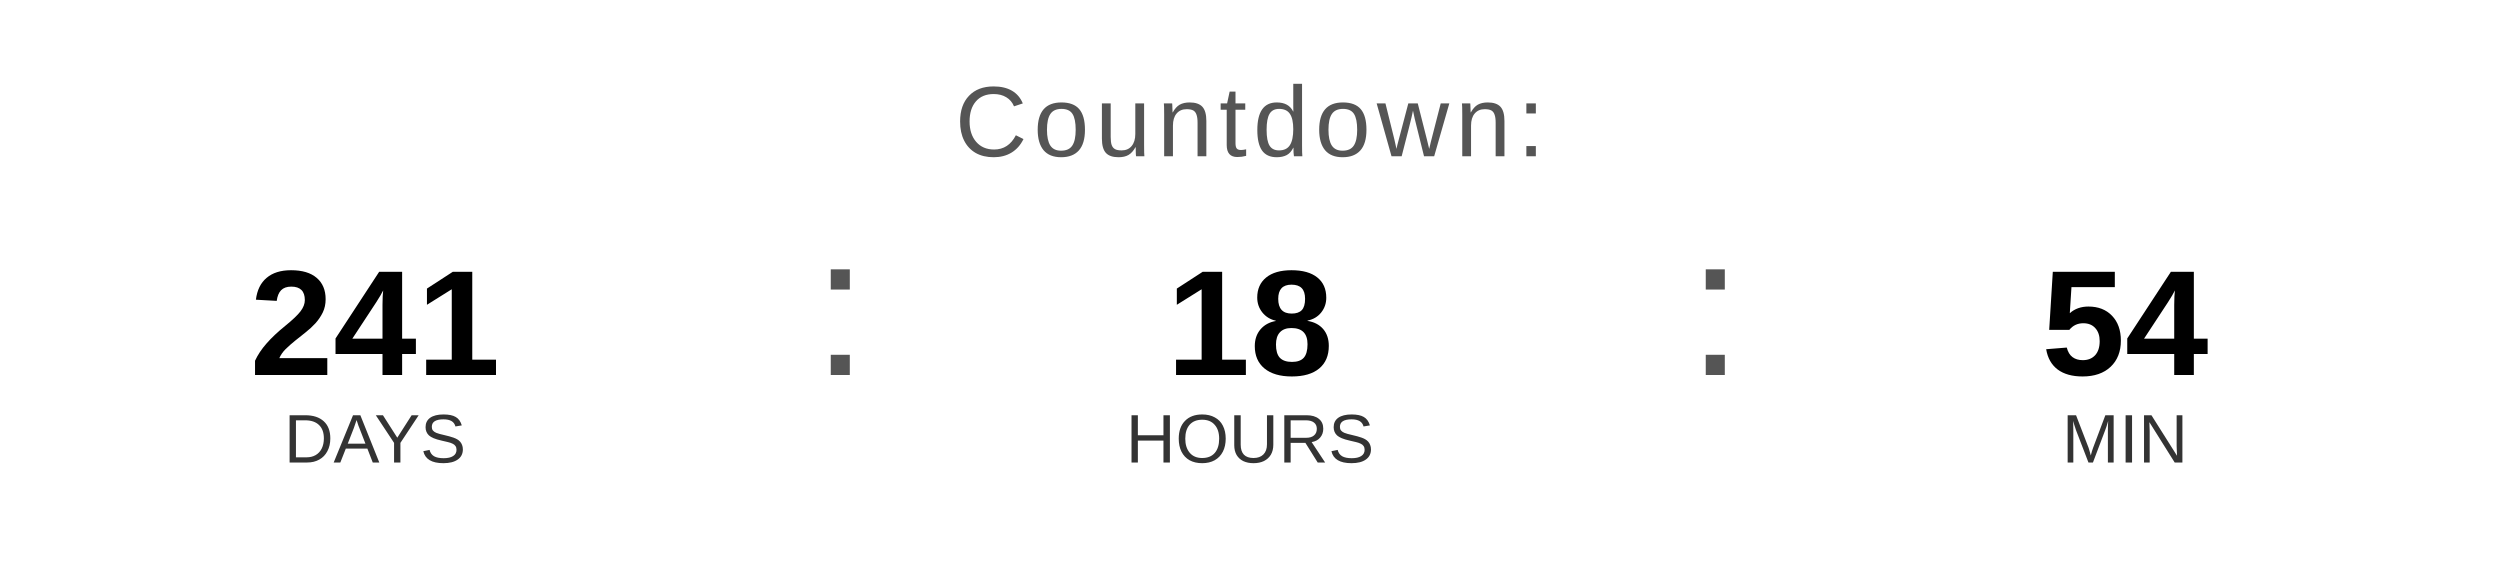
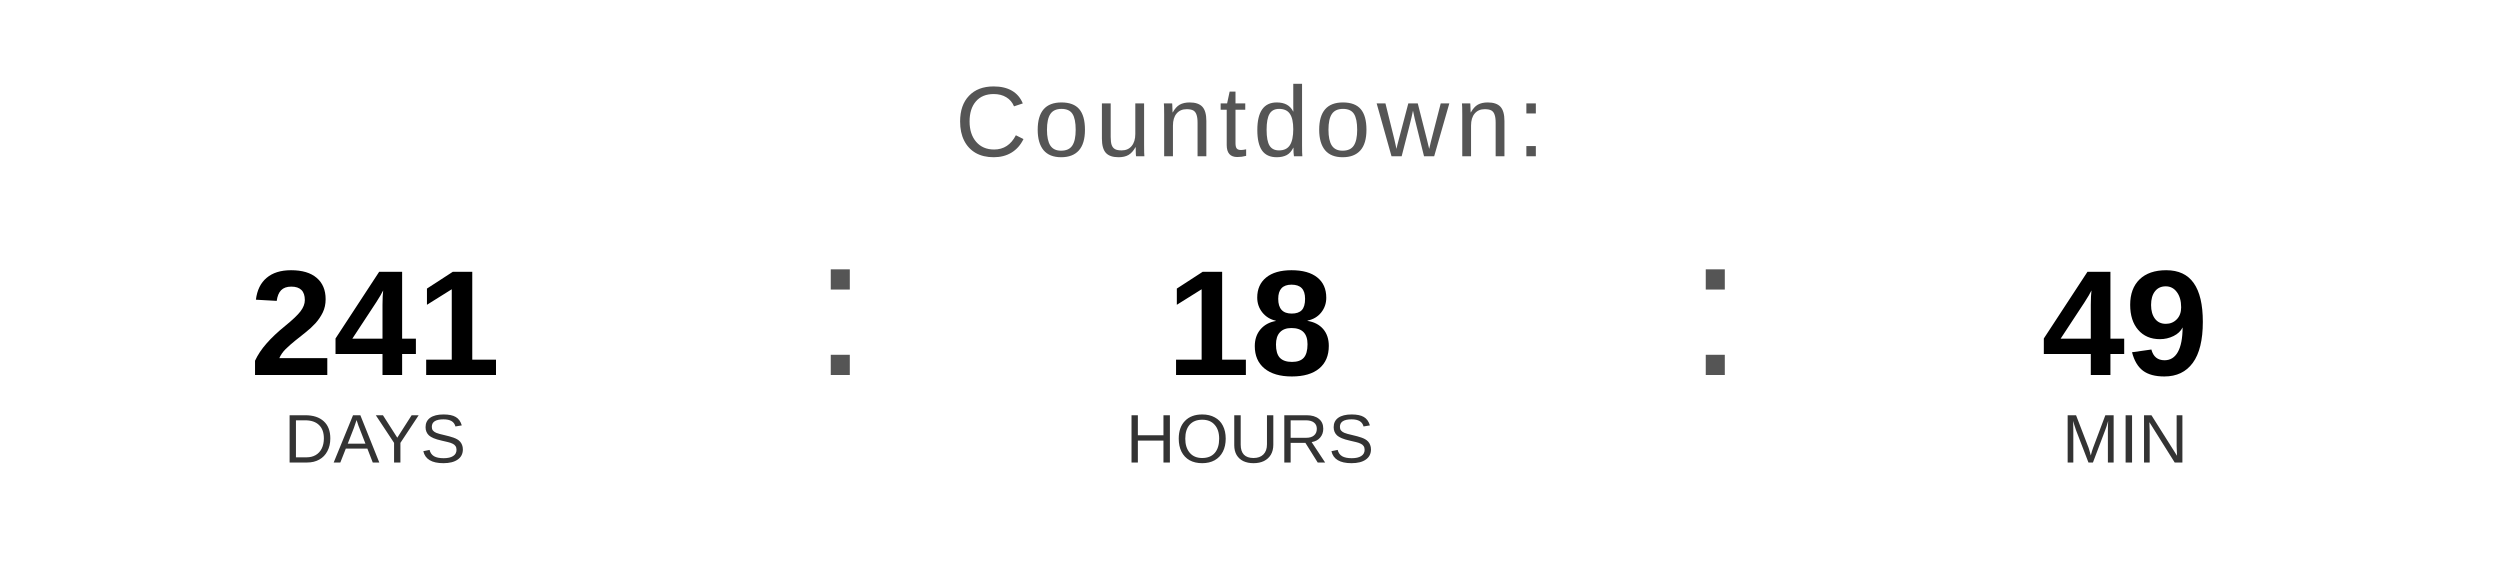
<svg xmlns="http://www.w3.org/2000/svg" width="400" height="90" viewBox="0 0 400 90">
  <text x="200" y="25" font-family="Arial, Helvetica, sans-serif" font-size="16" fill="#555555" text-anchor="middle" letter-spacing="1">
    Countdown:
  </text>
  <text x="60" y="60" font-family="Arial, Helvetica, sans-serif" font-size="24" font-weight="bold" fill="#000000" text-anchor="middle">241</text>
  <text x="60" y="74" font-family="Arial, Helvetica, sans-serif" font-size="11" fill="#333333" text-anchor="middle">DAYS</text>
  <text x="130" y="60" font-family="Arial, sans-serif" font-size="32" fill="#555555">:</text>
  <text x="200" y="60" font-family="Arial, Helvetica, sans-serif" font-size="24" font-weight="bold" fill="#000000" text-anchor="middle">18</text>
  <text x="200" y="74" font-family="Arial, Helvetica, sans-serif" font-size="11" fill="#333333" text-anchor="middle">HOURS</text>
  <text x="270" y="60" font-family="Arial, sans-serif" font-size="32" fill="#555555">:</text>
-   <text x="340" y="60" font-family="Arial, Helvetica, sans-serif" font-size="24" font-weight="bold" fill="#000000" text-anchor="middle">54</text>
+   <text x="340" y="60" font-family="Arial, Helvetica, sans-serif" font-size="24" font-weight="bold" fill="#000000" text-anchor="middle">49</text>
  <text x="340" y="74" font-family="Arial, Helvetica, sans-serif" font-size="11" fill="#333333" text-anchor="middle">MIN</text>
</svg>
